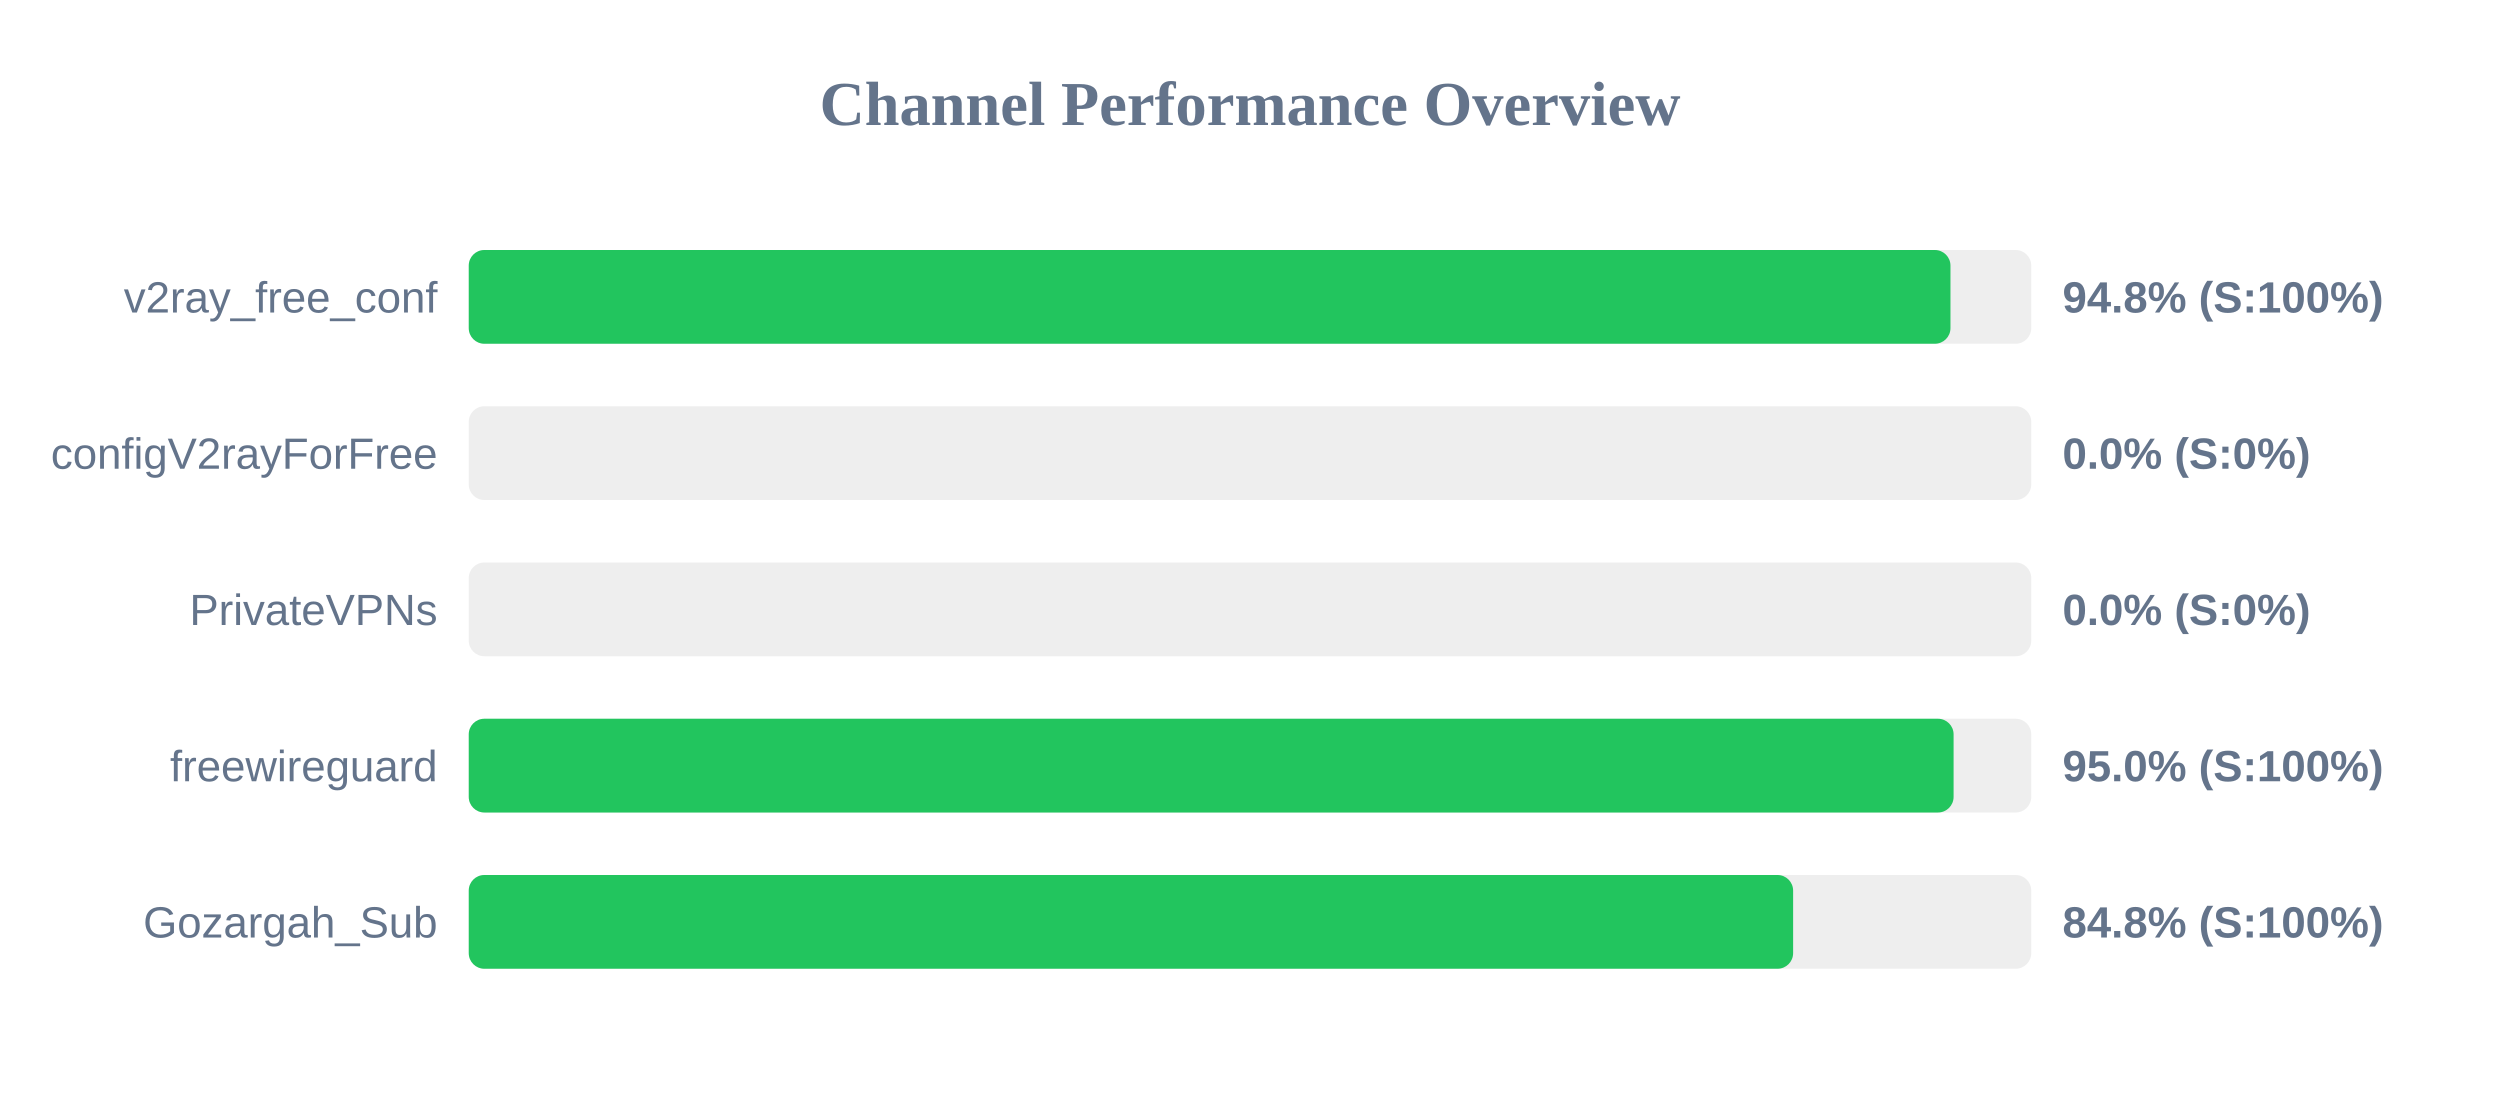
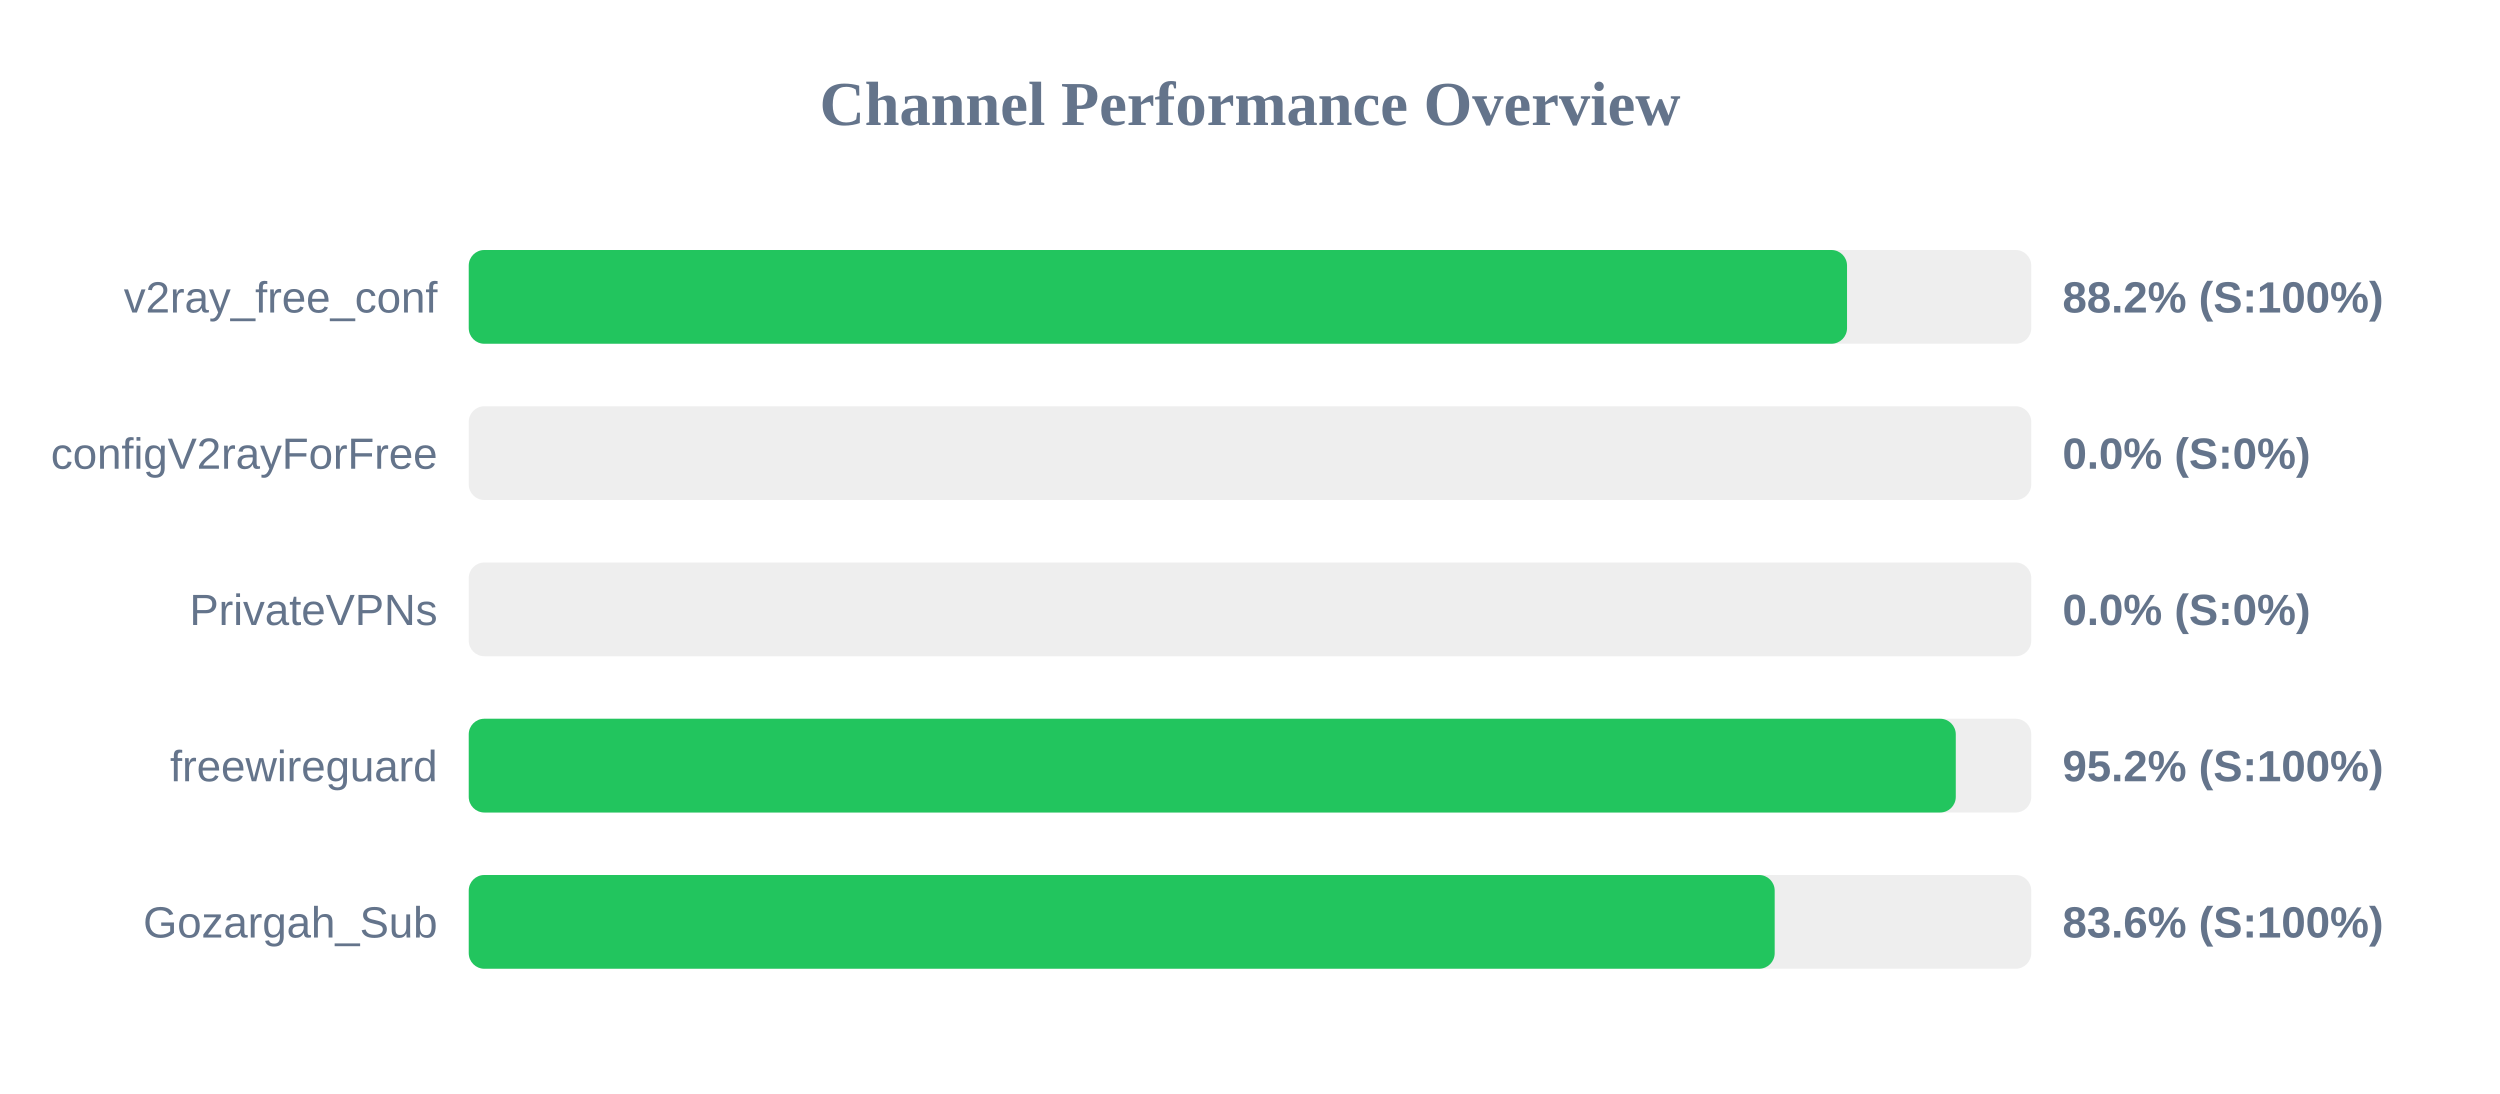
<svg xmlns="http://www.w3.org/2000/svg" width="800" height="350" version="1.1">
  <style>
        .row { font: 14px Arial; fill: #64748b; }
        .score { font: bold 14px Arial; fill: #64748b; }
    </style>
  <text x="400" y="40" text-anchor="middle" font-size="20px" font-weight="bold" fill="#64748b">Channel Performance Overview</text>
  <rect x="150" y="80" width="500" height="30" fill="#eee" rx="5" />
-   <rect x="150" y="80" width="474.15" height="30" fill="#22c55e" rx="5" />
+   <rect x="150" y="80" width="441.05" height="30" fill="#22c55e" rx="5" />
  <text x="140" y="100" text-anchor="end" class="row">v2ray_free_conf</text>
-   <text x="660" y="100" text-anchor="start" class="score">94.8% (S:100%)</text>
+   <text x="660" y="100" text-anchor="start" class="score">88.2% (S:100%)</text>
  <rect x="150" y="130" width="500" height="30" fill="#eee" rx="5" />
  <rect x="150" y="130" width="0.0" height="30" fill="#ef4444" rx="5" />
  <text x="140" y="150" text-anchor="end" class="row">configV2rayForFree</text>
  <text x="660" y="150" text-anchor="start" class="score">0.0% (S:0%)</text>
  <rect x="150" y="180" width="500" height="30" fill="#eee" rx="5" />
  <rect x="150" y="180" width="0.0" height="30" fill="#ef4444" rx="5" />
  <text x="140" y="200" text-anchor="end" class="row">PrivateVPNs</text>
  <text x="660" y="200" text-anchor="start" class="score">0.0% (S:0%)</text>
  <rect x="150" y="230" width="500" height="30" fill="#eee" rx="5" />
-   <rect x="150" y="230" width="475.15" height="30" fill="#22c55e" rx="5" />
+   <rect x="150" y="230" width="475.85" height="30" fill="#22c55e" rx="5" />
  <text x="140" y="250" text-anchor="end" class="row">freewireguard</text>
-   <text x="660" y="250" text-anchor="start" class="score">95.0% (S:100%)</text>
+   <text x="660" y="250" text-anchor="start" class="score">95.2% (S:100%)</text>
  <rect x="150" y="280" width="500" height="30" fill="#eee" rx="5" />
-   <rect x="150" y="280" width="423.8" height="30" fill="#22c55e" rx="5" />
+   <rect x="150" y="280" width="417.9" height="30" fill="#22c55e" rx="5" />
  <text x="140" y="300" text-anchor="end" class="row">Gozargah_Sub</text>
-   <text x="660" y="300" text-anchor="start" class="score">84.8% (S:100%)</text>
+   <text x="660" y="300" text-anchor="start" class="score">83.6% (S:100%)</text>
</svg>
